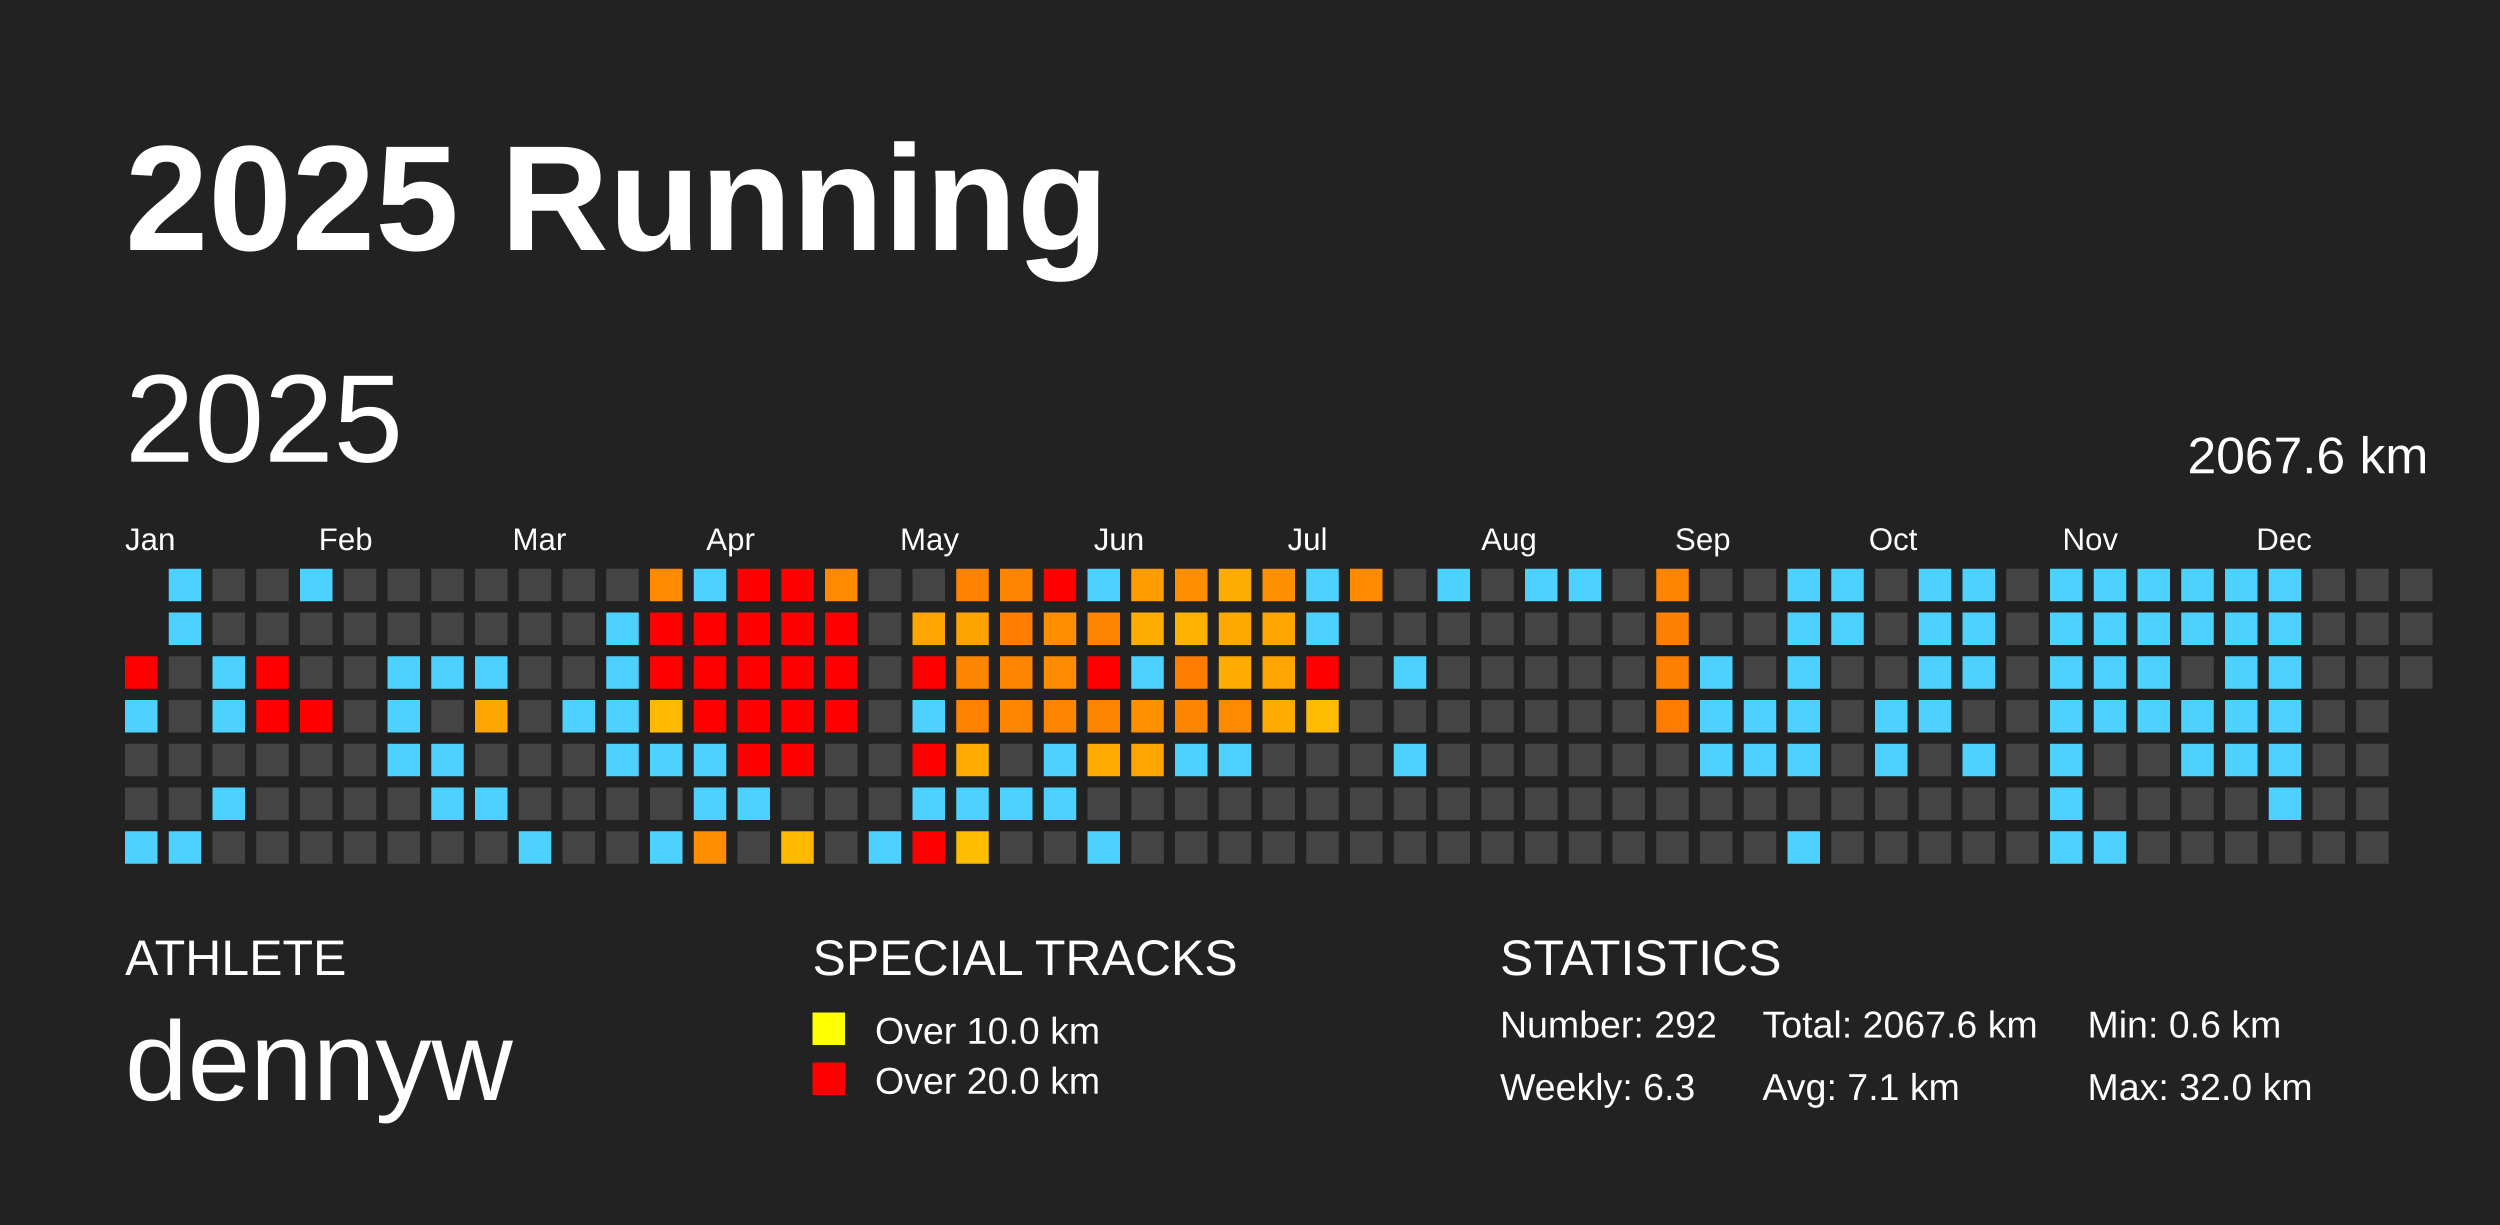
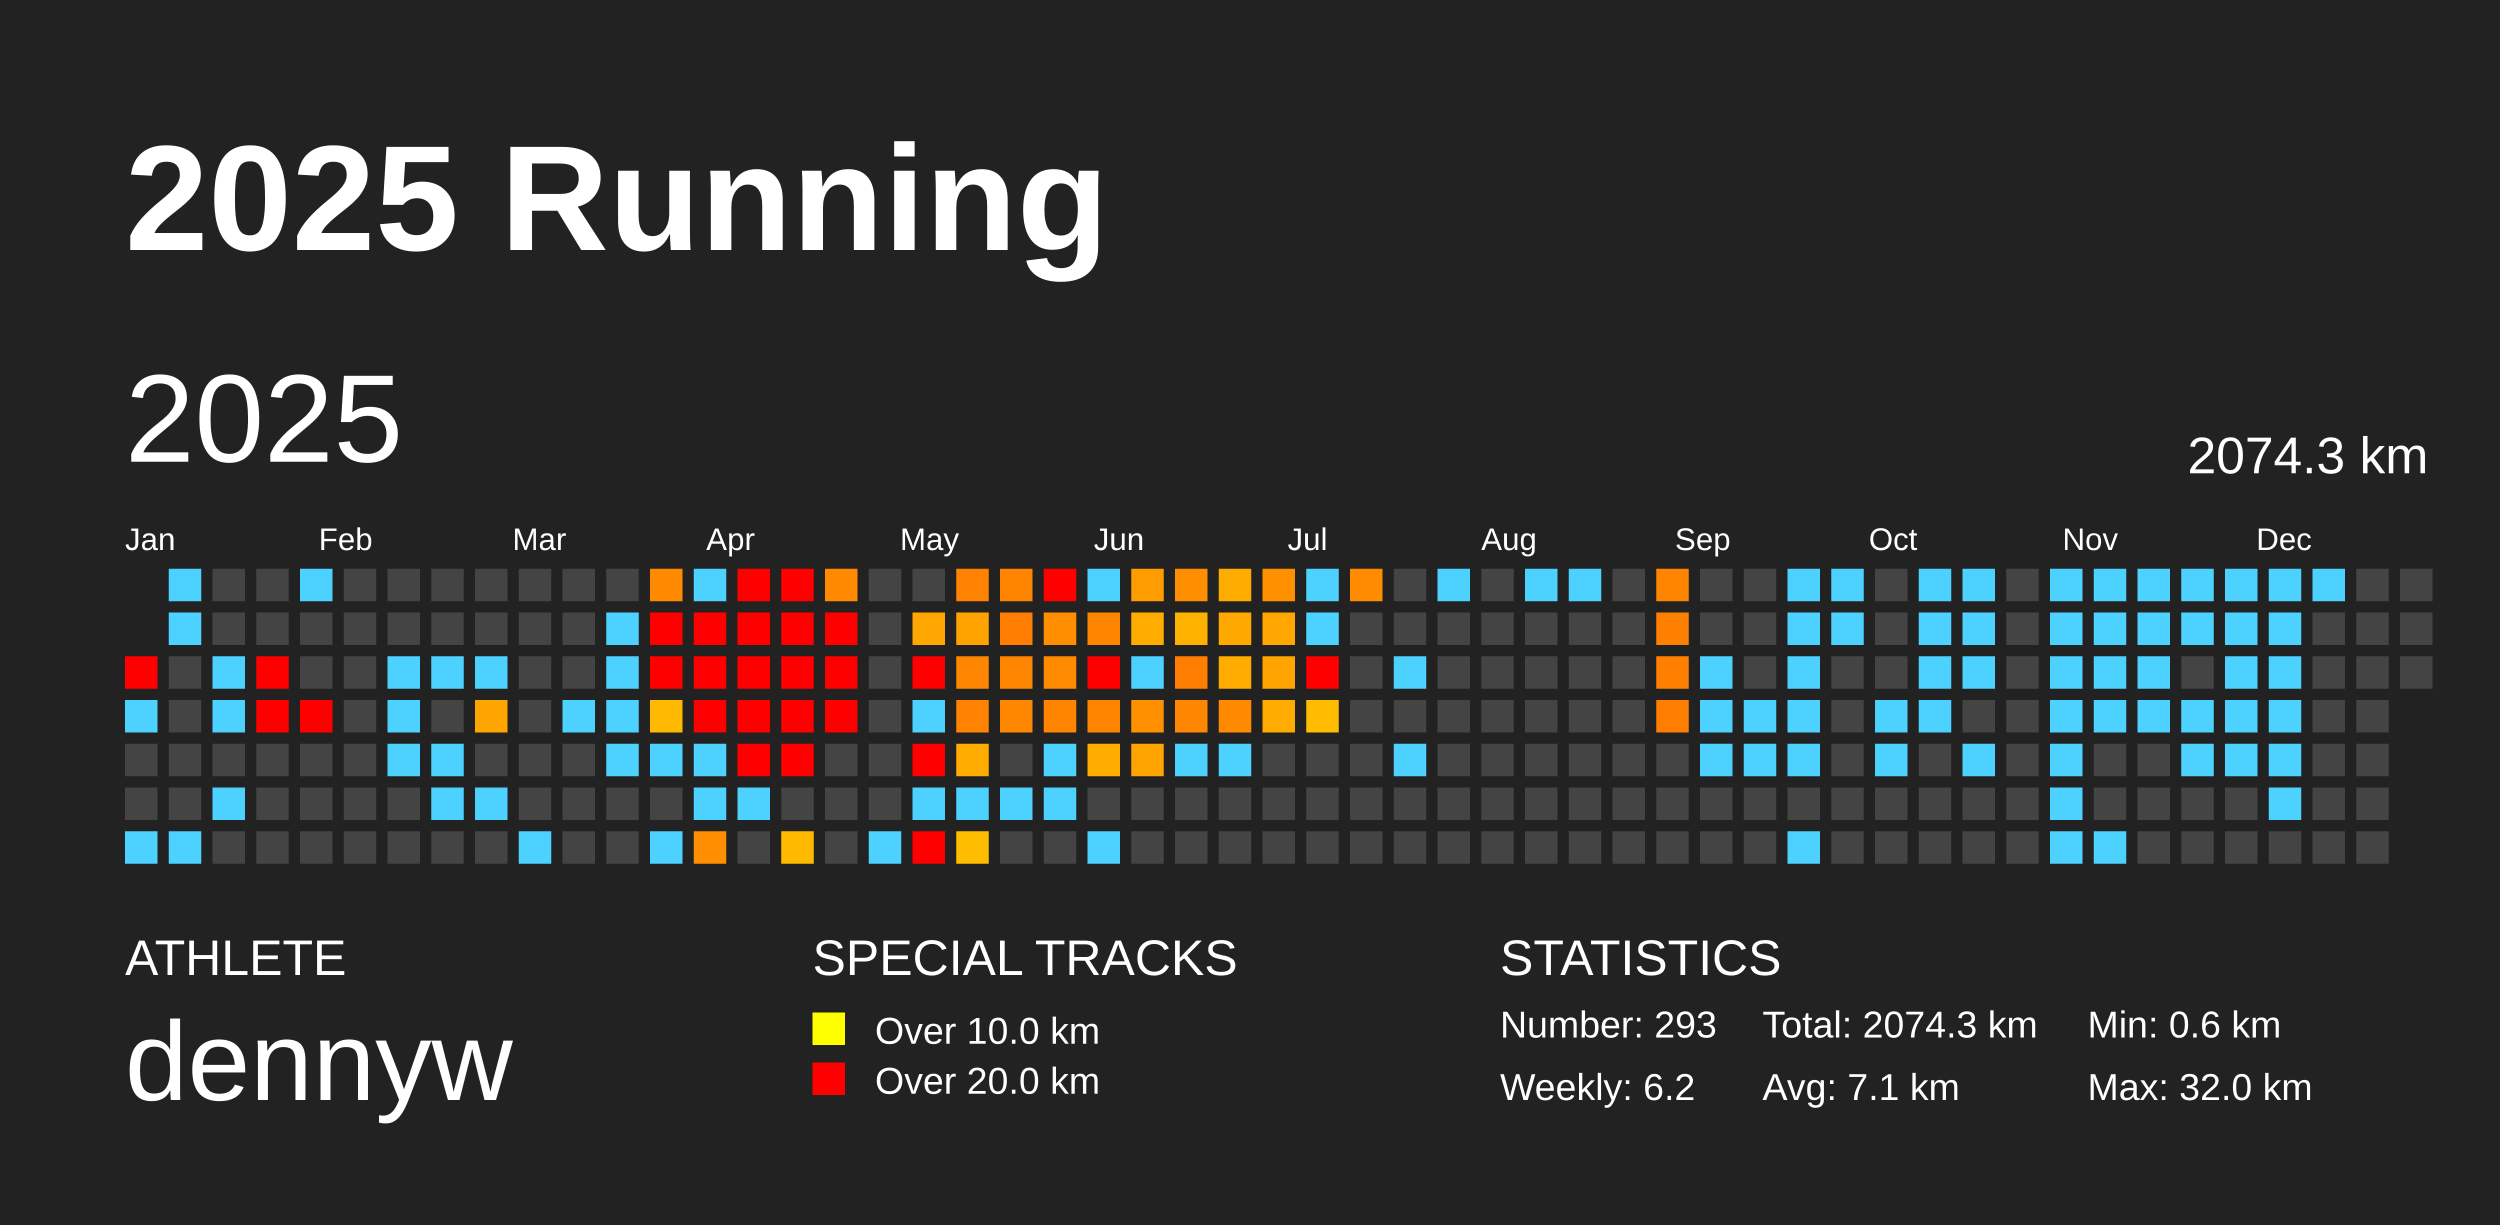
<svg xmlns="http://www.w3.org/2000/svg" baseProfile="full" height="98mm" version="1.1" viewBox="0,0,200,98" width="200mm">
  <defs />
  <rect fill="#222222" height="98" width="200" x="0" y="0" />
  <text fill="#FFFFFF" style="font-size:12px; font-family:Arial; font-weight:bold;" x="10" y="20">2025 Running</text>
  <text fill="#FFFFFF" style="font-size:4px; font-family:Arial" x="10" y="78">ATHLETE</text>
  <text fill="#FFFFFF" style="font-size:9px; font-family:Arial" x="10" y="88">dennyw</text>
  <text fill="#FFFFFF" style="font-size:4px; font-family:Arial" x="65" y="78">SPECIAL TRACKS</text>
  <rect fill="yellow" height="2.6" width="2.6" x="65" y="81" />
  <text fill="#FFFFFF" style="font-size:3px; font-family:Arial" x="70" y="83.5">Over 10.0 km</text>
  <rect fill="red" height="2.6" width="2.6" x="65" y="85" />
  <text fill="#FFFFFF" style="font-size:3px; font-family:Arial" x="70" y="87.5">Over 20.0 km</text>
  <text fill="#FFFFFF" style="font-size:4px; font-family:Arial" x="120" y="78">STATISTICS</text>
-   <text fill="#FFFFFF" style="font-size:3px; font-family:Arial" x="120" y="83">Number: 292</text>
-   <text fill="#FFFFFF" style="font-size:3px; font-family:Arial" x="120" y="88">Weekly: 6.3</text>
-   <text fill="#FFFFFF" style="font-size:3px; font-family:Arial" x="141" y="83">Total: 2067.6 km</text>
+   <text fill="#FFFFFF" style="font-size:3px; font-family:Arial" x="120" y="83">Number: 293</text>
+   <text fill="#FFFFFF" style="font-size:3px; font-family:Arial" x="120" y="88">Weekly: 6.2</text>
+   <text fill="#FFFFFF" style="font-size:3px; font-family:Arial" x="141" y="83">Total: 2074.3 km</text>
  <text fill="#FFFFFF" style="font-size:3px; font-family:Arial" x="141" y="88">Avg: 7.1 km</text>
  <text fill="#FFFFFF" style="font-size:3px; font-family:Arial" x="167" y="83">Min: 0.6 km</text>
  <text fill="#FFFFFF" style="font-size:3px; font-family:Arial" x="167" y="88">Max: 32.0 km</text>
  <text dominant-baseline="hanging" fill="#FFFFFF" style="font-size:10.0px; font-family:Arial;" x="10" y="30">2025</text>
-   <text dominant-baseline="hanging" fill="#FFFFFF" style="font-size:4.125px; font-family:Arial;" x="175" y="35">2067.6 km</text>
+   <text dominant-baseline="hanging" fill="#FFFFFF" style="font-size:4.125px; font-family:Arial;" x="175" y="35">2074.3 km</text>
  <text fill="#FFFFFF" style="font-size:2.5px; font-family:Arial" x="10.0" y="44">Jan</text>
  <text fill="#FFFFFF" style="font-size:2.5px; font-family:Arial" x="25.5" y="44">Feb</text>
  <text fill="#FFFFFF" style="font-size:2.5px; font-family:Arial" x="41.0" y="44">Mar</text>
  <text fill="#FFFFFF" style="font-size:2.5px; font-family:Arial" x="56.5" y="44">Apr</text>
  <text fill="#FFFFFF" style="font-size:2.5px; font-family:Arial" x="72.0" y="44">May</text>
  <text fill="#FFFFFF" style="font-size:2.5px; font-family:Arial" x="87.5" y="44">Jun</text>
  <text fill="#FFFFFF" style="font-size:2.5px; font-family:Arial" x="103.0" y="44">Jul</text>
  <text fill="#FFFFFF" style="font-size:2.5px; font-family:Arial" x="118.5" y="44">Aug</text>
  <text fill="#FFFFFF" style="font-size:2.5px; font-family:Arial" x="134.0" y="44">Sep</text>
  <text fill="#FFFFFF" style="font-size:2.5px; font-family:Arial" x="149.5" y="44">Oct</text>
  <text fill="#FFFFFF" style="font-size:2.5px; font-family:Arial" x="165.0" y="44">Nov</text>
  <text fill="#FFFFFF" style="font-size:2.5px; font-family:Arial" x="180.5" y="44">Dec</text>
  <rect fill="red" height="2.6" width="2.6" x="10.0" y="52.5" />
  <rect fill="#4dd2ff" height="2.6" width="2.6" x="10.0" y="56.0" />
  <rect fill="#444444" height="2.6" width="2.6" x="10.0" y="59.5" />
  <rect fill="#444444" height="2.6" width="2.6" x="10.0" y="63.0" />
  <rect fill="#4dd2ff" height="2.6" width="2.6" x="10.0" y="66.5" />
  <rect fill="#4dd2ff" height="2.6" width="2.6" x="13.5" y="45.5" />
  <rect fill="#4dd2ff" height="2.6" width="2.6" x="13.5" y="49.0" />
  <rect fill="#444444" height="2.6" width="2.6" x="13.5" y="52.5" />
  <rect fill="#444444" height="2.6" width="2.6" x="13.5" y="56.0" />
  <rect fill="#444444" height="2.6" width="2.6" x="13.5" y="59.5" />
  <rect fill="#444444" height="2.6" width="2.6" x="13.5" y="63.0" />
  <rect fill="#4dd2ff" height="2.6" width="2.6" x="13.5" y="66.5" />
  <rect fill="#444444" height="2.6" width="2.6" x="17.0" y="45.5" />
  <rect fill="#444444" height="2.6" width="2.6" x="17.0" y="49.0" />
  <rect fill="#4dd2ff" height="2.6" width="2.6" x="17.0" y="52.5" />
  <rect fill="#4dd2ff" height="2.6" width="2.6" x="17.0" y="56.0" />
  <rect fill="#444444" height="2.6" width="2.6" x="17.0" y="59.5" />
  <rect fill="#4dd2ff" height="2.6" width="2.6" x="17.0" y="63.0" />
  <rect fill="#444444" height="2.6" width="2.6" x="17.0" y="66.5" />
  <rect fill="#444444" height="2.6" width="2.6" x="20.5" y="45.5" />
  <rect fill="#444444" height="2.6" width="2.6" x="20.5" y="49.0" />
  <rect fill="red" height="2.6" width="2.6" x="20.5" y="52.5" />
  <rect fill="red" height="2.6" width="2.6" x="20.5" y="56.0" />
  <rect fill="#444444" height="2.6" width="2.6" x="20.5" y="59.5" />
  <rect fill="#444444" height="2.6" width="2.6" x="20.5" y="63.0" />
  <rect fill="#444444" height="2.6" width="2.6" x="20.5" y="66.5" />
  <rect fill="#4dd2ff" height="2.6" width="2.6" x="24.0" y="45.5" />
  <rect fill="#444444" height="2.6" width="2.6" x="24.0" y="49.0" />
  <rect fill="#444444" height="2.6" width="2.6" x="24.0" y="52.5" />
  <rect fill="red" height="2.6" width="2.6" x="24.0" y="56.0" />
  <rect fill="#444444" height="2.6" width="2.6" x="24.0" y="59.5" />
  <rect fill="#444444" height="2.6" width="2.6" x="24.0" y="63.0" />
  <rect fill="#444444" height="2.6" width="2.6" x="24.0" y="66.5" />
  <rect fill="#444444" height="2.6" width="2.6" x="27.5" y="45.5" />
  <rect fill="#444444" height="2.6" width="2.6" x="27.5" y="49.0" />
  <rect fill="#444444" height="2.6" width="2.6" x="27.5" y="52.5" />
  <rect fill="#444444" height="2.6" width="2.6" x="27.5" y="56.0" />
  <rect fill="#444444" height="2.6" width="2.6" x="27.5" y="59.5" />
  <rect fill="#444444" height="2.6" width="2.6" x="27.5" y="63.0" />
  <rect fill="#444444" height="2.6" width="2.6" x="27.5" y="66.5" />
  <rect fill="#444444" height="2.6" width="2.6" x="31.0" y="45.5" />
  <rect fill="#444444" height="2.6" width="2.6" x="31.0" y="49.0" />
  <rect fill="#4dd2ff" height="2.6" width="2.6" x="31.0" y="52.5" />
  <rect fill="#4dd2ff" height="2.6" width="2.6" x="31.0" y="56.0" />
  <rect fill="#4dd2ff" height="2.6" width="2.6" x="31.0" y="59.5" />
  <rect fill="#444444" height="2.6" width="2.6" x="31.0" y="63.0" />
  <rect fill="#444444" height="2.6" width="2.6" x="31.0" y="66.5" />
  <rect fill="#444444" height="2.6" width="2.6" x="34.5" y="45.5" />
  <rect fill="#444444" height="2.6" width="2.6" x="34.5" y="49.0" />
  <rect fill="#4dd2ff" height="2.6" width="2.6" x="34.5" y="52.5" />
  <rect fill="#444444" height="2.6" width="2.6" x="34.5" y="56.0" />
  <rect fill="#4dd2ff" height="2.6" width="2.6" x="34.5" y="59.5" />
  <rect fill="#4dd2ff" height="2.6" width="2.6" x="34.5" y="63.0" />
  <rect fill="#444444" height="2.6" width="2.6" x="34.5" y="66.5" />
  <rect fill="#444444" height="2.6" width="2.6" x="38.0" y="45.5" />
  <rect fill="#444444" height="2.6" width="2.6" x="38.0" y="49.0" />
  <rect fill="#4dd2ff" height="2.6" width="2.6" x="38.0" y="52.5" />
  <rect fill="#ffa500" height="2.6" width="2.6" x="38.0" y="56.0" />
  <rect fill="#444444" height="2.6" width="2.6" x="38.0" y="59.5" />
  <rect fill="#4dd2ff" height="2.6" width="2.6" x="38.0" y="63.0" />
  <rect fill="#444444" height="2.6" width="2.6" x="38.0" y="66.5" />
  <rect fill="#444444" height="2.6" width="2.6" x="41.5" y="45.5" />
  <rect fill="#444444" height="2.6" width="2.6" x="41.5" y="49.0" />
  <rect fill="#444444" height="2.6" width="2.6" x="41.5" y="52.5" />
  <rect fill="#444444" height="2.6" width="2.6" x="41.5" y="56.0" />
  <rect fill="#444444" height="2.6" width="2.6" x="41.5" y="59.5" />
  <rect fill="#444444" height="2.6" width="2.6" x="41.5" y="63.0" />
  <rect fill="#4dd2ff" height="2.6" width="2.6" x="41.5" y="66.5" />
  <rect fill="#444444" height="2.6" width="2.6" x="45.0" y="45.5" />
  <rect fill="#444444" height="2.6" width="2.6" x="45.0" y="49.0" />
  <rect fill="#444444" height="2.6" width="2.6" x="45.0" y="52.5" />
  <rect fill="#4dd2ff" height="2.6" width="2.6" x="45.0" y="56.0" />
  <rect fill="#444444" height="2.6" width="2.6" x="45.0" y="59.5" />
  <rect fill="#444444" height="2.6" width="2.6" x="45.0" y="63.0" />
  <rect fill="#444444" height="2.6" width="2.6" x="45.0" y="66.5" />
  <rect fill="#444444" height="2.6" width="2.6" x="48.5" y="45.5" />
  <rect fill="#4dd2ff" height="2.6" width="2.6" x="48.5" y="49.0" />
  <rect fill="#4dd2ff" height="2.6" width="2.6" x="48.5" y="52.5" />
  <rect fill="#4dd2ff" height="2.6" width="2.6" x="48.5" y="56.0" />
  <rect fill="#4dd2ff" height="2.6" width="2.6" x="48.5" y="59.5" />
  <rect fill="#444444" height="2.6" width="2.6" x="48.5" y="63.0" />
  <rect fill="#444444" height="2.6" width="2.6" x="48.5" y="66.5" />
  <rect fill="#ff8a00" height="2.6" width="2.6" x="52.0" y="45.5" />
  <rect fill="red" height="2.6" width="2.6" x="52.0" y="49.0" />
  <rect fill="red" height="2.6" width="2.6" x="52.0" y="52.5" />
  <rect fill="#ffb900" height="2.6" width="2.6" x="52.0" y="56.0" />
  <rect fill="#4dd2ff" height="2.6" width="2.6" x="52.0" y="59.5" />
  <rect fill="#444444" height="2.6" width="2.6" x="52.0" y="63.0" />
  <rect fill="#4dd2ff" height="2.6" width="2.6" x="52.0" y="66.5" />
  <rect fill="#4dd2ff" height="2.6" width="2.6" x="55.5" y="45.5" />
  <rect fill="red" height="2.6" width="2.6" x="55.5" y="49.0" />
  <rect fill="red" height="2.6" width="2.6" x="55.5" y="52.5" />
  <rect fill="red" height="2.6" width="2.6" x="55.5" y="56.0" />
  <rect fill="#4dd2ff" height="2.6" width="2.6" x="55.5" y="59.5" />
  <rect fill="#4dd2ff" height="2.6" width="2.6" x="55.5" y="63.0" />
  <rect fill="#ff8f00" height="2.6" width="2.6" x="55.5" y="66.5" />
  <rect fill="red" height="2.6" width="2.6" x="59.0" y="45.5" />
  <rect fill="red" height="2.6" width="2.6" x="59.0" y="49.0" />
  <rect fill="red" height="2.6" width="2.6" x="59.0" y="52.5" />
  <rect fill="red" height="2.6" width="2.6" x="59.0" y="56.0" />
  <rect fill="red" height="2.6" width="2.6" x="59.0" y="59.5" />
  <rect fill="#4dd2ff" height="2.6" width="2.6" x="59.0" y="63.0" />
  <rect fill="#444444" height="2.6" width="2.6" x="59.0" y="66.5" />
  <rect fill="red" height="2.6" width="2.6" x="62.5" y="45.5" />
  <rect fill="red" height="2.6" width="2.6" x="62.5" y="49.0" />
  <rect fill="red" height="2.6" width="2.6" x="62.5" y="52.5" />
  <rect fill="red" height="2.6" width="2.6" x="62.5" y="56.0" />
  <rect fill="red" height="2.6" width="2.6" x="62.5" y="59.5" />
  <rect fill="#444444" height="2.6" width="2.6" x="62.5" y="63.0" />
  <rect fill="#ffba00" height="2.6" width="2.6" x="62.5" y="66.5" />
  <rect fill="#ff8900" height="2.6" width="2.6" x="66.0" y="45.5" />
  <rect fill="red" height="2.6" width="2.6" x="66.0" y="49.0" />
  <rect fill="red" height="2.6" width="2.6" x="66.0" y="52.5" />
  <rect fill="red" height="2.6" width="2.6" x="66.0" y="56.0" />
  <rect fill="#444444" height="2.6" width="2.6" x="66.0" y="59.5" />
  <rect fill="#444444" height="2.6" width="2.6" x="66.0" y="63.0" />
  <rect fill="#444444" height="2.6" width="2.6" x="66.0" y="66.5" />
  <rect fill="#444444" height="2.6" width="2.6" x="69.5" y="45.5" />
  <rect fill="#444444" height="2.6" width="2.6" x="69.5" y="49.0" />
  <rect fill="#444444" height="2.6" width="2.6" x="69.5" y="52.5" />
  <rect fill="#444444" height="2.6" width="2.6" x="69.5" y="56.0" />
  <rect fill="#444444" height="2.6" width="2.6" x="69.5" y="59.5" />
  <rect fill="#444444" height="2.6" width="2.6" x="69.5" y="63.0" />
  <rect fill="#4dd2ff" height="2.6" width="2.6" x="69.5" y="66.5" />
  <rect fill="#444444" height="2.6" width="2.6" x="73.0" y="45.5" />
  <rect fill="#ffa600" height="2.6" width="2.6" x="73.0" y="49.0" />
  <rect fill="red" height="2.6" width="2.6" x="73.0" y="52.5" />
  <rect fill="#4dd2ff" height="2.6" width="2.6" x="73.0" y="56.0" />
  <rect fill="red" height="2.6" width="2.6" x="73.0" y="59.5" />
  <rect fill="#4dd2ff" height="2.6" width="2.6" x="73.0" y="63.0" />
  <rect fill="red" height="2.6" width="2.6" x="73.0" y="66.5" />
  <rect fill="#ff8200" height="2.6" width="2.6" x="76.5" y="45.5" />
  <rect fill="#ffa300" height="2.6" width="2.6" x="76.5" y="49.0" />
  <rect fill="#ff8600" height="2.6" width="2.6" x="76.5" y="52.5" />
  <rect fill="#ff8200" height="2.6" width="2.6" x="76.5" y="56.0" />
  <rect fill="#ffab00" height="2.6" width="2.6" x="76.5" y="59.5" />
  <rect fill="#4dd2ff" height="2.6" width="2.6" x="76.5" y="63.0" />
  <rect fill="#ffbd00" height="2.6" width="2.6" x="76.5" y="66.5" />
  <rect fill="#ff8400" height="2.6" width="2.6" x="80.0" y="45.5" />
  <rect fill="#ff7d00" height="2.6" width="2.6" x="80.0" y="49.0" />
  <rect fill="#ff8600" height="2.6" width="2.6" x="80.0" y="52.5" />
  <rect fill="#ff8700" height="2.6" width="2.6" x="80.0" y="56.0" />
  <rect fill="#444444" height="2.6" width="2.6" x="80.0" y="59.5" />
  <rect fill="#4dd2ff" height="2.6" width="2.6" x="80.0" y="63.0" />
  <rect fill="#444444" height="2.6" width="2.6" x="80.0" y="66.5" />
  <rect fill="red" height="2.6" width="2.6" x="83.5" y="45.5" />
  <rect fill="#ff8d00" height="2.6" width="2.6" x="83.5" y="49.0" />
  <rect fill="#ff8c00" height="2.6" width="2.6" x="83.5" y="52.5" />
  <rect fill="#ff8400" height="2.6" width="2.6" x="83.5" y="56.0" />
  <rect fill="#4dd2ff" height="2.6" width="2.6" x="83.5" y="59.5" />
  <rect fill="#4dd2ff" height="2.6" width="2.6" x="83.5" y="63.0" />
  <rect fill="#444444" height="2.6" width="2.6" x="83.5" y="66.5" />
  <rect fill="#4dd2ff" height="2.6" width="2.6" x="87.0" y="45.5" />
  <rect fill="#ff8400" height="2.6" width="2.6" x="87.0" y="49.0" />
  <rect fill="red" height="2.6" width="2.6" x="87.0" y="52.5" />
  <rect fill="#ff8500" height="2.6" width="2.6" x="87.0" y="56.0" />
  <rect fill="#ffab00" height="2.6" width="2.6" x="87.0" y="59.5" />
  <rect fill="#444444" height="2.6" width="2.6" x="87.0" y="63.0" />
  <rect fill="#4dd2ff" height="2.6" width="2.6" x="87.0" y="66.5" />
  <rect fill="#ff9d00" height="2.6" width="2.6" x="90.5" y="45.5" />
  <rect fill="#ffac00" height="2.6" width="2.6" x="90.5" y="49.0" />
  <rect fill="#4dd2ff" height="2.6" width="2.6" x="90.5" y="52.5" />
  <rect fill="#ff9000" height="2.6" width="2.6" x="90.5" y="56.0" />
  <rect fill="#ffa400" height="2.6" width="2.6" x="90.5" y="59.5" />
  <rect fill="#444444" height="2.6" width="2.6" x="90.5" y="63.0" />
  <rect fill="#444444" height="2.6" width="2.6" x="90.5" y="66.5" />
  <rect fill="#ff8e00" height="2.6" width="2.6" x="94.0" y="45.5" />
  <rect fill="#ffb100" height="2.6" width="2.6" x="94.0" y="49.0" />
  <rect fill="#ff7d00" height="2.6" width="2.6" x="94.0" y="52.5" />
  <rect fill="#ff8600" height="2.6" width="2.6" x="94.0" y="56.0" />
  <rect fill="#4dd2ff" height="2.6" width="2.6" x="94.0" y="59.5" />
  <rect fill="#444444" height="2.6" width="2.6" x="94.0" y="63.0" />
  <rect fill="#444444" height="2.6" width="2.6" x="94.0" y="66.5" />
  <rect fill="#ffac00" height="2.6" width="2.6" x="97.5" y="45.5" />
  <rect fill="#ffa900" height="2.6" width="2.6" x="97.5" y="49.0" />
  <rect fill="#ffab00" height="2.6" width="2.6" x="97.5" y="52.5" />
  <rect fill="#ff8a00" height="2.6" width="2.6" x="97.5" y="56.0" />
  <rect fill="#4dd2ff" height="2.6" width="2.6" x="97.5" y="59.5" />
  <rect fill="#444444" height="2.6" width="2.6" x="97.5" y="63.0" />
  <rect fill="#444444" height="2.6" width="2.6" x="97.5" y="66.5" />
  <rect fill="#ff9000" height="2.6" width="2.6" x="101.0" y="45.5" />
  <rect fill="#ffa700" height="2.6" width="2.6" x="101.0" y="49.0" />
  <rect fill="#ffa400" height="2.6" width="2.6" x="101.0" y="52.5" />
  <rect fill="#ffab00" height="2.6" width="2.6" x="101.0" y="56.0" />
  <rect fill="#444444" height="2.6" width="2.6" x="101.0" y="59.5" />
  <rect fill="#444444" height="2.6" width="2.6" x="101.0" y="63.0" />
  <rect fill="#444444" height="2.6" width="2.6" x="101.0" y="66.5" />
  <rect fill="#4dd2ff" height="2.6" width="2.6" x="104.5" y="45.5" />
  <rect fill="#4dd2ff" height="2.6" width="2.6" x="104.5" y="49.0" />
  <rect fill="red" height="2.6" width="2.6" x="104.5" y="52.5" />
  <rect fill="#ffbc00" height="2.6" width="2.6" x="104.5" y="56.0" />
  <rect fill="#444444" height="2.6" width="2.6" x="104.5" y="59.5" />
  <rect fill="#444444" height="2.6" width="2.6" x="104.5" y="63.0" />
  <rect fill="#444444" height="2.6" width="2.6" x="104.5" y="66.5" />
  <rect fill="#ff8c00" height="2.6" width="2.6" x="108.0" y="45.5" />
  <rect fill="#444444" height="2.6" width="2.6" x="108.0" y="49.0" />
  <rect fill="#444444" height="2.6" width="2.6" x="108.0" y="52.5" />
  <rect fill="#444444" height="2.6" width="2.6" x="108.0" y="56.0" />
  <rect fill="#444444" height="2.6" width="2.6" x="108.0" y="59.5" />
  <rect fill="#444444" height="2.6" width="2.6" x="108.0" y="63.0" />
  <rect fill="#444444" height="2.6" width="2.6" x="108.0" y="66.5" />
  <rect fill="#444444" height="2.6" width="2.6" x="111.5" y="45.5" />
  <rect fill="#444444" height="2.6" width="2.6" x="111.5" y="49.0" />
  <rect fill="#4dd2ff" height="2.6" width="2.6" x="111.5" y="52.5" />
  <rect fill="#444444" height="2.6" width="2.6" x="111.5" y="56.0" />
  <rect fill="#4dd2ff" height="2.6" width="2.6" x="111.5" y="59.5" />
  <rect fill="#444444" height="2.6" width="2.6" x="111.5" y="63.0" />
  <rect fill="#444444" height="2.6" width="2.6" x="111.5" y="66.5" />
  <rect fill="#4dd2ff" height="2.6" width="2.6" x="115.0" y="45.5" />
  <rect fill="#444444" height="2.6" width="2.6" x="115.0" y="49.0" />
  <rect fill="#444444" height="2.6" width="2.6" x="115.0" y="52.5" />
  <rect fill="#444444" height="2.6" width="2.6" x="115.0" y="56.0" />
  <rect fill="#444444" height="2.6" width="2.6" x="115.0" y="59.5" />
  <rect fill="#444444" height="2.6" width="2.6" x="115.0" y="63.0" />
  <rect fill="#444444" height="2.6" width="2.6" x="115.0" y="66.5" />
  <rect fill="#444444" height="2.6" width="2.6" x="118.5" y="45.5" />
  <rect fill="#444444" height="2.6" width="2.6" x="118.5" y="49.0" />
  <rect fill="#444444" height="2.6" width="2.6" x="118.5" y="52.5" />
  <rect fill="#444444" height="2.6" width="2.6" x="118.5" y="56.0" />
  <rect fill="#444444" height="2.6" width="2.6" x="118.5" y="59.5" />
  <rect fill="#444444" height="2.6" width="2.6" x="118.5" y="63.0" />
  <rect fill="#444444" height="2.6" width="2.6" x="118.5" y="66.5" />
  <rect fill="#4dd2ff" height="2.6" width="2.6" x="122.0" y="45.5" />
  <rect fill="#444444" height="2.6" width="2.6" x="122.0" y="49.0" />
  <rect fill="#444444" height="2.6" width="2.6" x="122.0" y="52.5" />
  <rect fill="#444444" height="2.6" width="2.6" x="122.0" y="56.0" />
  <rect fill="#444444" height="2.6" width="2.6" x="122.0" y="59.5" />
  <rect fill="#444444" height="2.6" width="2.6" x="122.0" y="63.0" />
  <rect fill="#444444" height="2.6" width="2.6" x="122.0" y="66.5" />
  <rect fill="#4dd2ff" height="2.6" width="2.6" x="125.5" y="45.5" />
  <rect fill="#444444" height="2.6" width="2.6" x="125.5" y="49.0" />
  <rect fill="#444444" height="2.6" width="2.6" x="125.5" y="52.5" />
  <rect fill="#444444" height="2.6" width="2.6" x="125.5" y="56.0" />
  <rect fill="#444444" height="2.6" width="2.6" x="125.5" y="59.5" />
  <rect fill="#444444" height="2.6" width="2.6" x="125.5" y="63.0" />
  <rect fill="#444444" height="2.6" width="2.6" x="125.5" y="66.5" />
  <rect fill="#444444" height="2.6" width="2.6" x="129.0" y="45.5" />
  <rect fill="#444444" height="2.6" width="2.6" x="129.0" y="49.0" />
  <rect fill="#444444" height="2.6" width="2.6" x="129.0" y="52.5" />
  <rect fill="#444444" height="2.6" width="2.6" x="129.0" y="56.0" />
  <rect fill="#444444" height="2.6" width="2.6" x="129.0" y="59.5" />
  <rect fill="#444444" height="2.6" width="2.6" x="129.0" y="63.0" />
  <rect fill="#444444" height="2.6" width="2.6" x="129.0" y="66.5" />
  <rect fill="#ff8400" height="2.6" width="2.6" x="132.5" y="45.5" />
  <rect fill="#ff8000" height="2.6" width="2.6" x="132.5" y="49.0" />
  <rect fill="#ff7f00" height="2.6" width="2.6" x="132.5" y="52.5" />
  <rect fill="#ff7d00" height="2.6" width="2.6" x="132.5" y="56.0" />
  <rect fill="#444444" height="2.6" width="2.6" x="132.5" y="59.5" />
  <rect fill="#444444" height="2.6" width="2.6" x="132.5" y="63.0" />
  <rect fill="#444444" height="2.6" width="2.6" x="132.5" y="66.5" />
  <rect fill="#444444" height="2.6" width="2.6" x="136.0" y="45.5" />
  <rect fill="#444444" height="2.6" width="2.6" x="136.0" y="49.0" />
  <rect fill="#4dd2ff" height="2.6" width="2.6" x="136.0" y="52.5" />
  <rect fill="#4dd2ff" height="2.6" width="2.6" x="136.0" y="56.0" />
  <rect fill="#4dd2ff" height="2.6" width="2.6" x="136.0" y="59.5" />
  <rect fill="#444444" height="2.6" width="2.6" x="136.0" y="63.0" />
  <rect fill="#444444" height="2.6" width="2.6" x="136.0" y="66.5" />
  <rect fill="#444444" height="2.6" width="2.6" x="139.5" y="45.5" />
  <rect fill="#444444" height="2.6" width="2.6" x="139.5" y="49.0" />
  <rect fill="#444444" height="2.6" width="2.6" x="139.5" y="52.5" />
  <rect fill="#4dd2ff" height="2.6" width="2.6" x="139.5" y="56.0" />
  <rect fill="#4dd2ff" height="2.6" width="2.6" x="139.5" y="59.5" />
  <rect fill="#444444" height="2.6" width="2.6" x="139.5" y="63.0" />
  <rect fill="#444444" height="2.6" width="2.6" x="139.5" y="66.5" />
  <rect fill="#4dd2ff" height="2.6" width="2.6" x="143.0" y="45.5" />
  <rect fill="#4dd2ff" height="2.6" width="2.6" x="143.0" y="49.0" />
  <rect fill="#4dd2ff" height="2.6" width="2.6" x="143.0" y="52.5" />
  <rect fill="#4dd2ff" height="2.6" width="2.6" x="143.0" y="56.0" />
  <rect fill="#4dd2ff" height="2.6" width="2.6" x="143.0" y="59.5" />
  <rect fill="#444444" height="2.6" width="2.6" x="143.0" y="63.0" />
  <rect fill="#4dd2ff" height="2.6" width="2.6" x="143.0" y="66.5" />
  <rect fill="#4dd2ff" height="2.6" width="2.6" x="146.5" y="45.5" />
  <rect fill="#4dd2ff" height="2.6" width="2.6" x="146.5" y="49.0" />
  <rect fill="#444444" height="2.6" width="2.6" x="146.5" y="52.5" />
  <rect fill="#444444" height="2.6" width="2.6" x="146.5" y="56.0" />
  <rect fill="#444444" height="2.6" width="2.6" x="146.5" y="59.5" />
  <rect fill="#444444" height="2.6" width="2.6" x="146.5" y="63.0" />
  <rect fill="#444444" height="2.6" width="2.6" x="146.5" y="66.5" />
  <rect fill="#444444" height="2.6" width="2.6" x="150.0" y="45.5" />
  <rect fill="#444444" height="2.6" width="2.6" x="150.0" y="49.0" />
  <rect fill="#444444" height="2.6" width="2.6" x="150.0" y="52.5" />
  <rect fill="#4dd2ff" height="2.6" width="2.6" x="150.0" y="56.0" />
  <rect fill="#4dd2ff" height="2.6" width="2.6" x="150.0" y="59.5" />
  <rect fill="#444444" height="2.6" width="2.6" x="150.0" y="63.0" />
  <rect fill="#444444" height="2.6" width="2.6" x="150.0" y="66.5" />
  <rect fill="#4dd2ff" height="2.6" width="2.6" x="153.5" y="45.5" />
  <rect fill="#4dd2ff" height="2.6" width="2.6" x="153.5" y="49.0" />
  <rect fill="#4dd2ff" height="2.6" width="2.6" x="153.5" y="52.5" />
  <rect fill="#4dd2ff" height="2.6" width="2.6" x="153.5" y="56.0" />
  <rect fill="#444444" height="2.6" width="2.6" x="153.5" y="59.5" />
  <rect fill="#444444" height="2.6" width="2.6" x="153.5" y="63.0" />
  <rect fill="#444444" height="2.6" width="2.6" x="153.5" y="66.5" />
  <rect fill="#4dd2ff" height="2.6" width="2.6" x="157.0" y="45.5" />
  <rect fill="#4dd2ff" height="2.6" width="2.6" x="157.0" y="49.0" />
  <rect fill="#4dd2ff" height="2.6" width="2.6" x="157.0" y="52.5" />
  <rect fill="#444444" height="2.6" width="2.6" x="157.0" y="56.0" />
  <rect fill="#4dd2ff" height="2.6" width="2.6" x="157.0" y="59.5" />
  <rect fill="#444444" height="2.6" width="2.6" x="157.0" y="63.0" />
  <rect fill="#444444" height="2.6" width="2.6" x="157.0" y="66.5" />
  <rect fill="#444444" height="2.6" width="2.6" x="160.5" y="45.5" />
  <rect fill="#444444" height="2.6" width="2.6" x="160.5" y="49.0" />
  <rect fill="#444444" height="2.6" width="2.6" x="160.5" y="52.5" />
  <rect fill="#444444" height="2.6" width="2.6" x="160.5" y="56.0" />
  <rect fill="#444444" height="2.6" width="2.6" x="160.5" y="59.5" />
  <rect fill="#444444" height="2.6" width="2.6" x="160.5" y="63.0" />
  <rect fill="#444444" height="2.6" width="2.6" x="160.5" y="66.5" />
  <rect fill="#4dd2ff" height="2.6" width="2.6" x="164.0" y="45.5" />
  <rect fill="#4dd2ff" height="2.6" width="2.6" x="164.0" y="49.0" />
  <rect fill="#4dd2ff" height="2.6" width="2.6" x="164.0" y="52.5" />
  <rect fill="#4dd2ff" height="2.6" width="2.6" x="164.0" y="56.0" />
  <rect fill="#4dd2ff" height="2.6" width="2.6" x="164.0" y="59.5" />
  <rect fill="#4dd2ff" height="2.6" width="2.6" x="164.0" y="63.0" />
  <rect fill="#4dd2ff" height="2.6" width="2.6" x="164.0" y="66.5" />
  <rect fill="#4dd2ff" height="2.6" width="2.6" x="167.5" y="45.5" />
  <rect fill="#4dd2ff" height="2.6" width="2.6" x="167.5" y="49.0" />
  <rect fill="#4dd2ff" height="2.6" width="2.6" x="167.5" y="52.5" />
  <rect fill="#4dd2ff" height="2.6" width="2.6" x="167.5" y="56.0" />
  <rect fill="#444444" height="2.6" width="2.6" x="167.5" y="59.5" />
  <rect fill="#444444" height="2.6" width="2.6" x="167.5" y="63.0" />
  <rect fill="#4dd2ff" height="2.6" width="2.6" x="167.5" y="66.5" />
  <rect fill="#4dd2ff" height="2.6" width="2.6" x="171.0" y="45.5" />
  <rect fill="#4dd2ff" height="2.6" width="2.6" x="171.0" y="49.0" />
  <rect fill="#4dd2ff" height="2.6" width="2.6" x="171.0" y="52.5" />
  <rect fill="#4dd2ff" height="2.6" width="2.6" x="171.0" y="56.0" />
  <rect fill="#444444" height="2.6" width="2.6" x="171.0" y="59.5" />
  <rect fill="#444444" height="2.6" width="2.6" x="171.0" y="63.0" />
  <rect fill="#444444" height="2.6" width="2.6" x="171.0" y="66.5" />
  <rect fill="#4dd2ff" height="2.6" width="2.6" x="174.5" y="45.5" />
  <rect fill="#4dd2ff" height="2.6" width="2.6" x="174.5" y="49.0" />
  <rect fill="#444444" height="2.6" width="2.6" x="174.5" y="52.5" />
  <rect fill="#4dd2ff" height="2.6" width="2.6" x="174.5" y="56.0" />
  <rect fill="#4dd2ff" height="2.6" width="2.6" x="174.5" y="59.5" />
  <rect fill="#444444" height="2.6" width="2.6" x="174.5" y="63.0" />
  <rect fill="#444444" height="2.6" width="2.6" x="174.5" y="66.5" />
  <rect fill="#4dd2ff" height="2.6" width="2.6" x="178.0" y="45.5" />
  <rect fill="#4dd2ff" height="2.6" width="2.6" x="178.0" y="49.0" />
  <rect fill="#4dd2ff" height="2.6" width="2.6" x="178.0" y="52.5" />
  <rect fill="#4dd2ff" height="2.6" width="2.6" x="178.0" y="56.0" />
  <rect fill="#4dd2ff" height="2.6" width="2.6" x="178.0" y="59.5" />
  <rect fill="#444444" height="2.6" width="2.6" x="178.0" y="63.0" />
  <rect fill="#444444" height="2.6" width="2.6" x="178.0" y="66.5" />
  <rect fill="#4dd2ff" height="2.6" width="2.6" x="181.5" y="45.5" />
  <rect fill="#4dd2ff" height="2.6" width="2.6" x="181.5" y="49.0" />
  <rect fill="#4dd2ff" height="2.6" width="2.6" x="181.5" y="52.5" />
  <rect fill="#4dd2ff" height="2.6" width="2.6" x="181.5" y="56.0" />
  <rect fill="#4dd2ff" height="2.6" width="2.6" x="181.5" y="59.5" />
  <rect fill="#4dd2ff" height="2.6" width="2.6" x="181.5" y="63.0" />
  <rect fill="#444444" height="2.6" width="2.6" x="181.5" y="66.5" />
-   <rect fill="#444444" height="2.6" width="2.6" x="185.0" y="45.5" />
+   <rect fill="#4dd2ff" height="2.6" width="2.6" x="185.0" y="45.5" />
  <rect fill="#444444" height="2.6" width="2.6" x="185.0" y="49.0" />
  <rect fill="#444444" height="2.6" width="2.6" x="185.0" y="52.5" />
  <rect fill="#444444" height="2.6" width="2.6" x="185.0" y="56.0" />
  <rect fill="#444444" height="2.6" width="2.6" x="185.0" y="59.5" />
  <rect fill="#444444" height="2.6" width="2.6" x="185.0" y="63.0" />
  <rect fill="#444444" height="2.6" width="2.6" x="185.0" y="66.5" />
  <rect fill="#444444" height="2.6" width="2.6" x="188.5" y="45.5" />
  <rect fill="#444444" height="2.6" width="2.6" x="188.5" y="49.0" />
  <rect fill="#444444" height="2.6" width="2.6" x="188.5" y="52.5" />
  <rect fill="#444444" height="2.6" width="2.6" x="188.5" y="56.0" />
  <rect fill="#444444" height="2.6" width="2.6" x="188.5" y="59.5" />
  <rect fill="#444444" height="2.6" width="2.6" x="188.5" y="63.0" />
  <rect fill="#444444" height="2.6" width="2.6" x="188.5" y="66.5" />
  <rect fill="#444444" height="2.6" width="2.6" x="192.0" y="45.5" />
  <rect fill="#444444" height="2.6" width="2.6" x="192.0" y="49.0" />
  <rect fill="#444444" height="2.6" width="2.6" x="192.0" y="52.5" />
</svg>
